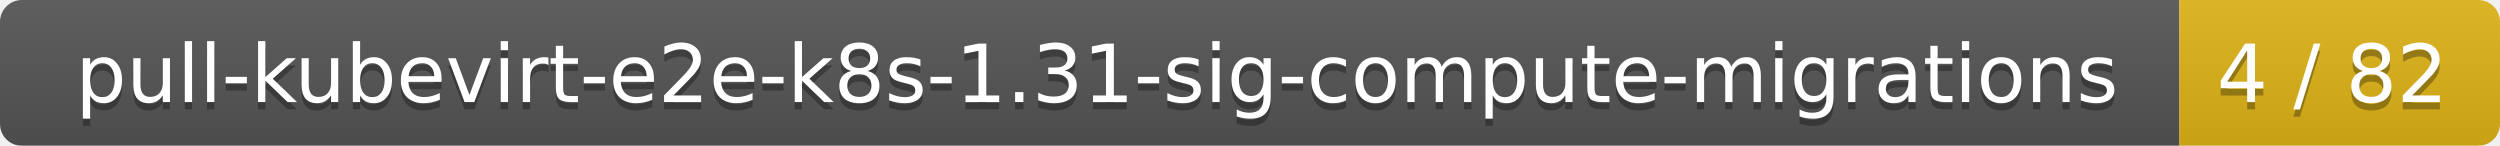
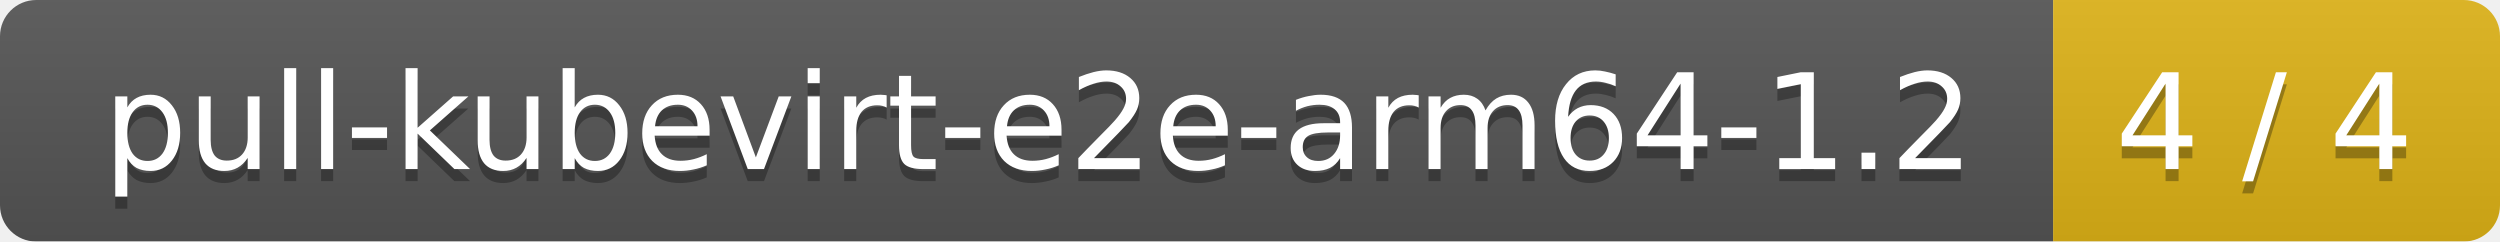
- <svg xmlns="http://www.w3.org/2000/svg" width="343" height="20">
+ <svg xmlns="http://www.w3.org/2000/svg" width="207" height="20">
  <linearGradient id="smooth" x2="0" y2="100%">
    <stop offset="0" stop-color="#bbb" stop-opacity=".1" />
    <stop offset="1" stop-opacity=".1" />
  </linearGradient>
  <mask id="round">
-     <rect width="343" height="20" rx="3" fill="#fff" />
+     <rect width="207" height="20" rx="3" fill="#fff" />
  </mask>
  <g mask="url(#round)">
-     <rect width="299" height="20" fill="#555" />
-     <rect x="299" width="44" height="20" fill="#dfb317" />
-     <rect width="343" height="20" fill="url(#smooth)" />
+     <rect width="170" height="20" fill="#555" />
+     <rect x="170" width="37" height="20" fill="#dfb317" />
+     <rect width="207" height="20" fill="url(#smooth)" />
  </g>
  <g fill="#fff" text-anchor="middle" font-family="DejaVu Sans,Verdana,Geneva,sans-serif" font-size="11">
-     <text x="150.5" y="15" fill="#010101" fill-opacity=".3">pull-kubevirt-e2e-k8s-1.31-sig-compute-migrations</text>
-     <text x="150.5" y="14">pull-kubevirt-e2e-k8s-1.31-sig-compute-migrations</text>
-     <text x="320" y="15" fill="#010101" fill-opacity=".3">4 / 82</text>
-     <text x="320" y="14">4 / 82</text>
+     <text x="86" y="15" fill="#010101" fill-opacity=".3">pull-kubevirt-e2e-arm64-1.2</text>
+     <text x="86" y="14">pull-kubevirt-e2e-arm64-1.2</text>
+     <text x="187.5" y="15" fill="#010101" fill-opacity=".3">4 / 4</text>
+     <text x="187.5" y="14">4 / 4</text>
  </g>
</svg>
